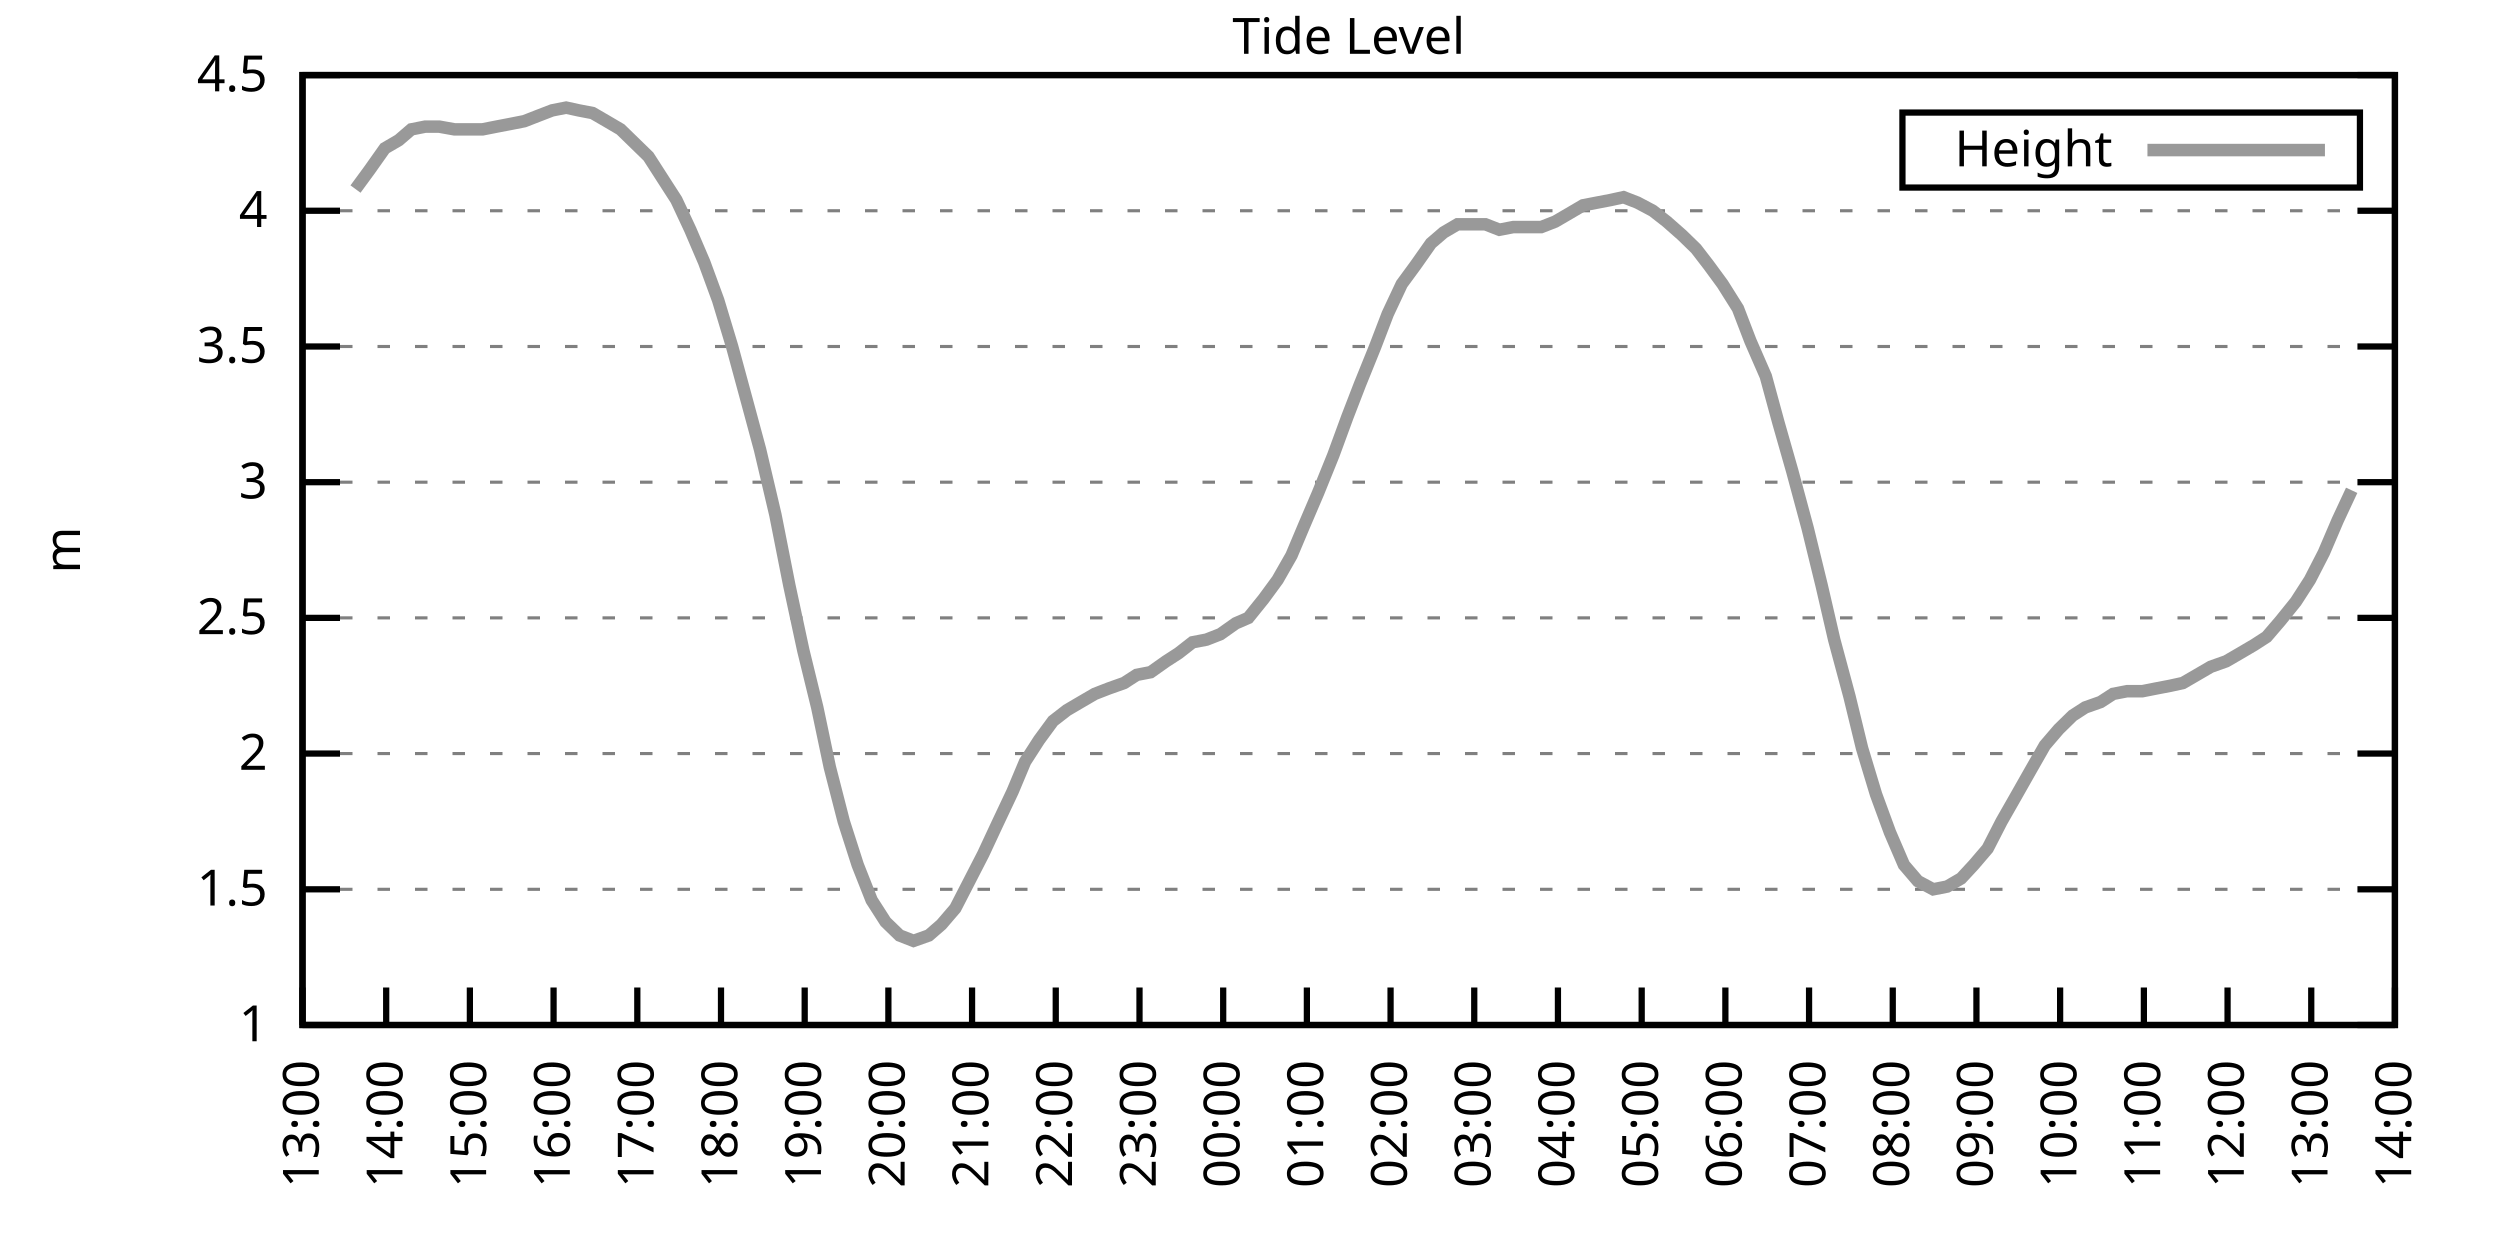
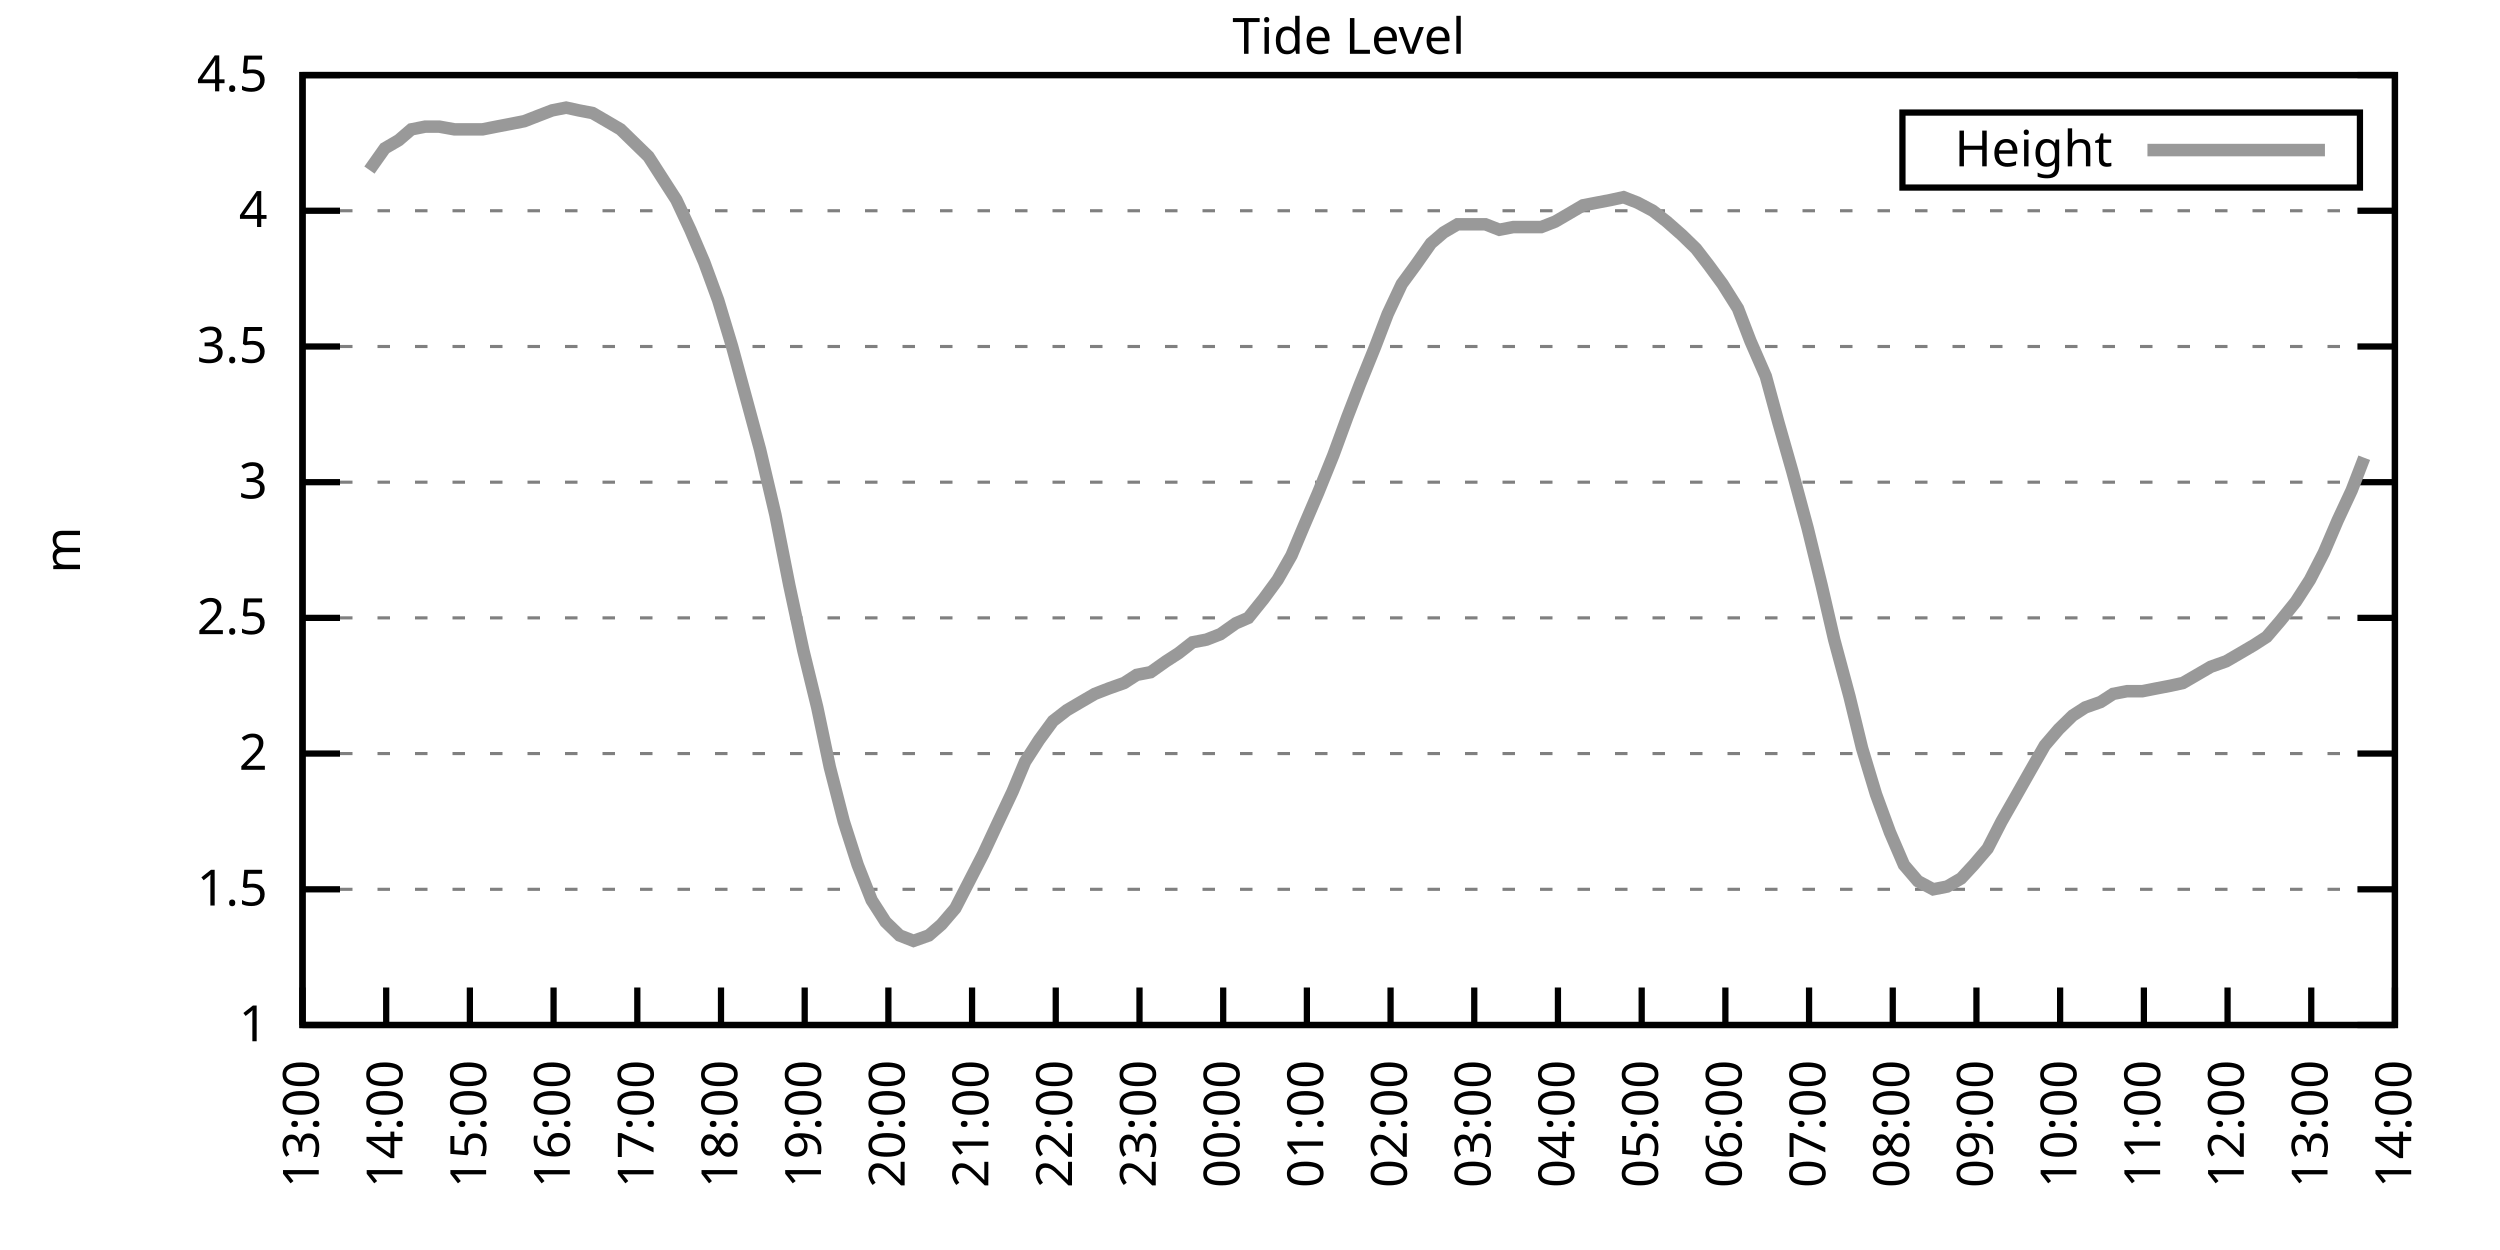
<svg xmlns="http://www.w3.org/2000/svg" xmlns:xlink="http://www.w3.org/1999/xlink" width="400" height="200" viewBox="0 0 400 200">
  <g id="gnuplot_canvas">
    <rect x="0" y="0" width="400" height="200" fill="none" />
    <defs>
      <circle id="gpDot" r="0.5" stroke-width="0.5" stroke="currentColor" />
      <path id="gpPt0" stroke-width="0.333" stroke="currentColor" d="M-1,0 h2 M0,-1 v2" />
      <path id="gpPt1" stroke-width="0.333" stroke="currentColor" d="M-1,-1 L1,1 M1,-1 L-1,1" />
      <path id="gpPt2" stroke-width="0.333" stroke="currentColor" d="M-1,0 L1,0 M0,-1 L0,1 M-1,-1 L1,1 M-1,1 L1,-1" />
      <rect id="gpPt3" stroke-width="0.333" stroke="currentColor" x="-1" y="-1" width="2" height="2" />
      <rect id="gpPt4" stroke-width="0.333" stroke="currentColor" fill="currentColor" x="-1" y="-1" width="2" height="2" />
      <circle id="gpPt5" stroke-width="0.333" stroke="currentColor" cx="0" cy="0" r="1" />
      <use xlink:href="#gpPt5" id="gpPt6" fill="currentColor" stroke="none" />
      <path id="gpPt7" stroke-width="0.333" stroke="currentColor" d="M0,-1.33 L-1.33,0.67 L1.33,0.67 z" />
      <use xlink:href="#gpPt7" id="gpPt8" fill="currentColor" stroke="none" />
      <use xlink:href="#gpPt7" id="gpPt9" stroke="currentColor" transform="rotate(180)" />
      <use xlink:href="#gpPt9" id="gpPt10" fill="currentColor" stroke="none" />
      <use xlink:href="#gpPt3" id="gpPt11" stroke="currentColor" transform="rotate(45)" />
      <use xlink:href="#gpPt11" id="gpPt12" fill="currentColor" stroke="none" />
      <path id="gpPt13" stroke-width="0.333" stroke="currentColor" d="M0,1.330 L1.265,0.411 L0.782,-1.067 L-0.782,-1.076 L-1.265,0.411 z" />
      <use xlink:href="#gpPt13" id="gpPt14" fill="currentColor" stroke="none" />
      <filter id="textbox" filterUnits="objectBoundingBox" x="0" y="0" height="1" width="1">
        <feFlood flood-color="white" flood-opacity="1" result="bgnd" />
        <feComposite in="SourceGraphic" in2="bgnd" operator="atop" />
      </filter>
      <filter id="greybox" filterUnits="objectBoundingBox" x="0" y="0" height="1" width="1">
        <feFlood flood-color="lightgrey" flood-opacity="1" result="grey" />
        <feComposite in="SourceGraphic" in2="grey" operator="atop" />
      </filter>
    </defs>
    <g fill="none" color="white" stroke="currentColor" stroke-width="1.00" stroke-linecap="butt" stroke-linejoin="miter">
</g>
    <g fill="none" color="black" stroke="currentColor" stroke-width="1.00" stroke-linecap="butt" stroke-linejoin="miter">
      <g stroke="none" shape-rendering="crispEdges">
        <polygon fill="rgb(255, 255, 255)" points="48.40,164.00 383.18,164.00 383.18,12.02 48.40,12.02 " />
      </g>
    </g>
    <g fill="none" color="black" stroke="currentColor" stroke-width="1.00" stroke-linecap="butt" stroke-linejoin="miter">
</g>
    <g fill="none" color="black" stroke="black" stroke-width="0.50" stroke-linecap="butt" stroke-linejoin="miter">
</g>
    <g fill="none" color="gray" stroke="currentColor" stroke-width="0.50" stroke-linecap="butt" stroke-linejoin="miter">
      <path stroke="gray" stroke-dasharray="2,4" class="gridline" d="M48.40,164.00 L383.19,164.00  " />
    </g>
    <g fill="none" color="gray" stroke="gray" stroke-width="1.00" stroke-linecap="butt" stroke-linejoin="miter">
</g>
    <g fill="none" color="black" stroke="currentColor" stroke-width="1.00" stroke-linecap="butt" stroke-linejoin="miter">
      <path stroke="black" d="M48.40,164.00 L54.40,164.00 M383.19,164.00 L377.19,164.00  " />
      <g transform="translate(42.80,166.60)" stroke="none" fill="black" font-family="Sans" font-size="8.00" text-anchor="end">
        <text>
          <tspan font-family="Sans"> 1</tspan>
        </text>
      </g>
    </g>
    <g fill="none" color="black" stroke="currentColor" stroke-width="1.00" stroke-linecap="butt" stroke-linejoin="miter">
</g>
    <g fill="none" color="black" stroke="black" stroke-width="0.50" stroke-linecap="butt" stroke-linejoin="miter">
</g>
    <g fill="none" color="gray" stroke="currentColor" stroke-width="0.50" stroke-linecap="butt" stroke-linejoin="miter">
      <path stroke="gray" stroke-dasharray="2,4" class="gridline" d="M48.40,142.29 L383.19,142.29  " />
    </g>
    <g fill="none" color="gray" stroke="gray" stroke-width="1.00" stroke-linecap="butt" stroke-linejoin="miter">
</g>
    <g fill="none" color="black" stroke="currentColor" stroke-width="1.00" stroke-linecap="butt" stroke-linejoin="miter">
      <path stroke="black" d="M48.40,142.29 L54.40,142.29 M383.19,142.29 L377.19,142.29  " />
      <g transform="translate(42.80,144.89)" stroke="none" fill="black" font-family="Sans" font-size="8.00" text-anchor="end">
        <text>
          <tspan font-family="Sans"> 1.5</tspan>
        </text>
      </g>
    </g>
    <g fill="none" color="black" stroke="currentColor" stroke-width="1.00" stroke-linecap="butt" stroke-linejoin="miter">
</g>
    <g fill="none" color="black" stroke="black" stroke-width="0.50" stroke-linecap="butt" stroke-linejoin="miter">
</g>
    <g fill="none" color="gray" stroke="currentColor" stroke-width="0.50" stroke-linecap="butt" stroke-linejoin="miter">
      <path stroke="gray" stroke-dasharray="2,4" class="gridline" d="M48.40,120.57 L383.19,120.57  " />
    </g>
    <g fill="none" color="gray" stroke="gray" stroke-width="1.00" stroke-linecap="butt" stroke-linejoin="miter">
</g>
    <g fill="none" color="black" stroke="currentColor" stroke-width="1.00" stroke-linecap="butt" stroke-linejoin="miter">
      <path stroke="black" d="M48.40,120.57 L54.40,120.57 M383.19,120.57 L377.19,120.57  " />
      <g transform="translate(42.80,123.17)" stroke="none" fill="black" font-family="Sans" font-size="8.00" text-anchor="end">
        <text>
          <tspan font-family="Sans"> 2</tspan>
        </text>
      </g>
    </g>
    <g fill="none" color="black" stroke="currentColor" stroke-width="1.00" stroke-linecap="butt" stroke-linejoin="miter">
</g>
    <g fill="none" color="black" stroke="black" stroke-width="0.50" stroke-linecap="butt" stroke-linejoin="miter">
</g>
    <g fill="none" color="gray" stroke="currentColor" stroke-width="0.50" stroke-linecap="butt" stroke-linejoin="miter">
      <path stroke="gray" stroke-dasharray="2,4" class="gridline" d="M48.40,98.86 L383.19,98.86  " />
    </g>
    <g fill="none" color="gray" stroke="gray" stroke-width="1.00" stroke-linecap="butt" stroke-linejoin="miter">
</g>
    <g fill="none" color="black" stroke="currentColor" stroke-width="1.00" stroke-linecap="butt" stroke-linejoin="miter">
      <path stroke="black" d="M48.40,98.86 L54.40,98.86 M383.19,98.86 L377.19,98.86  " />
      <g transform="translate(42.80,101.46)" stroke="none" fill="black" font-family="Sans" font-size="8.00" text-anchor="end">
        <text>
          <tspan font-family="Sans"> 2.5</tspan>
        </text>
      </g>
    </g>
    <g fill="none" color="black" stroke="currentColor" stroke-width="1.00" stroke-linecap="butt" stroke-linejoin="miter">
</g>
    <g fill="none" color="black" stroke="black" stroke-width="0.50" stroke-linecap="butt" stroke-linejoin="miter">
</g>
    <g fill="none" color="gray" stroke="currentColor" stroke-width="0.50" stroke-linecap="butt" stroke-linejoin="miter">
      <path stroke="gray" stroke-dasharray="2,4" class="gridline" d="M48.40,77.15 L383.19,77.15  " />
    </g>
    <g fill="none" color="gray" stroke="gray" stroke-width="1.00" stroke-linecap="butt" stroke-linejoin="miter">
</g>
    <g fill="none" color="black" stroke="currentColor" stroke-width="1.00" stroke-linecap="butt" stroke-linejoin="miter">
      <path stroke="black" d="M48.40,77.15 L54.40,77.15 M383.19,77.15 L377.19,77.15  " />
      <g transform="translate(42.80,79.75)" stroke="none" fill="black" font-family="Sans" font-size="8.00" text-anchor="end">
        <text>
          <tspan font-family="Sans"> 3</tspan>
        </text>
      </g>
    </g>
    <g fill="none" color="black" stroke="currentColor" stroke-width="1.00" stroke-linecap="butt" stroke-linejoin="miter">
</g>
    <g fill="none" color="black" stroke="black" stroke-width="0.50" stroke-linecap="butt" stroke-linejoin="miter">
</g>
    <g fill="none" color="gray" stroke="currentColor" stroke-width="0.50" stroke-linecap="butt" stroke-linejoin="miter">
      <path stroke="gray" stroke-dasharray="2,4" class="gridline" d="M48.40,55.44 L383.19,55.44  " />
    </g>
    <g fill="none" color="gray" stroke="gray" stroke-width="1.00" stroke-linecap="butt" stroke-linejoin="miter">
</g>
    <g fill="none" color="black" stroke="currentColor" stroke-width="1.00" stroke-linecap="butt" stroke-linejoin="miter">
      <path stroke="black" d="M48.40,55.44 L54.40,55.44 M383.19,55.44 L377.19,55.44  " />
      <g transform="translate(42.80,58.04)" stroke="none" fill="black" font-family="Sans" font-size="8.00" text-anchor="end">
        <text>
          <tspan font-family="Sans"> 3.5</tspan>
        </text>
      </g>
    </g>
    <g fill="none" color="black" stroke="currentColor" stroke-width="1.00" stroke-linecap="butt" stroke-linejoin="miter">
</g>
    <g fill="none" color="black" stroke="black" stroke-width="0.50" stroke-linecap="butt" stroke-linejoin="miter">
</g>
    <g fill="none" color="gray" stroke="currentColor" stroke-width="0.50" stroke-linecap="butt" stroke-linejoin="miter">
      <path stroke="gray" stroke-dasharray="2,4" class="gridline" d="M48.40,33.72 L383.19,33.72  " />
    </g>
    <g fill="none" color="gray" stroke="gray" stroke-width="1.00" stroke-linecap="butt" stroke-linejoin="miter">
</g>
    <g fill="none" color="black" stroke="currentColor" stroke-width="1.00" stroke-linecap="butt" stroke-linejoin="miter">
      <path stroke="black" d="M48.40,33.72 L54.40,33.72 M383.19,33.72 L377.19,33.72  " />
      <g transform="translate(42.80,36.32)" stroke="none" fill="black" font-family="Sans" font-size="8.00" text-anchor="end">
        <text>
          <tspan font-family="Sans"> 4</tspan>
        </text>
      </g>
    </g>
    <g fill="none" color="black" stroke="currentColor" stroke-width="1.00" stroke-linecap="butt" stroke-linejoin="miter">
</g>
    <g fill="none" color="black" stroke="black" stroke-width="0.50" stroke-linecap="butt" stroke-linejoin="miter">
</g>
    <g fill="none" color="gray" stroke="currentColor" stroke-width="0.50" stroke-linecap="butt" stroke-linejoin="miter">
      <path stroke="gray" stroke-dasharray="2,4" class="gridline" d="M48.40,12.01 L383.19,12.01  " />
    </g>
    <g fill="none" color="gray" stroke="gray" stroke-width="1.00" stroke-linecap="butt" stroke-linejoin="miter">
</g>
    <g fill="none" color="black" stroke="currentColor" stroke-width="1.00" stroke-linecap="butt" stroke-linejoin="miter">
      <path stroke="black" d="M48.40,12.01 L54.40,12.01 M383.19,12.01 L377.19,12.01  " />
      <g transform="translate(42.80,14.61)" stroke="none" fill="black" font-family="Sans" font-size="8.00" text-anchor="end">
        <text>
          <tspan font-family="Sans"> 4.5</tspan>
        </text>
      </g>
    </g>
    <g fill="none" color="black" stroke="currentColor" stroke-width="1.00" stroke-linecap="butt" stroke-linejoin="miter">
      <path stroke="black" d="M48.40,164.00 L48.40,158.00  " />
      <g transform="translate(51.00,169.60) rotate(270.00)" stroke="none" fill="black" font-family="Sans" font-size="8.00" text-anchor="end">
        <text>
          <tspan font-family="Sans">13:00</tspan>
        </text>
      </g>
    </g>
    <g fill="none" color="black" stroke="currentColor" stroke-width="1.00" stroke-linecap="butt" stroke-linejoin="miter">
      <path stroke="black" d="M61.79,164.00 L61.79,158.00  " />
      <g transform="translate(64.39,169.60) rotate(270.00)" stroke="none" fill="black" font-family="Sans" font-size="8.00" text-anchor="end">
        <text>
          <tspan font-family="Sans">14:00</tspan>
        </text>
      </g>
    </g>
    <g fill="none" color="black" stroke="currentColor" stroke-width="1.00" stroke-linecap="butt" stroke-linejoin="miter">
      <path stroke="black" d="M75.18,164.00 L75.18,158.00  " />
      <g transform="translate(77.78,169.60) rotate(270.00)" stroke="none" fill="black" font-family="Sans" font-size="8.00" text-anchor="end">
        <text>
          <tspan font-family="Sans">15:00</tspan>
        </text>
      </g>
    </g>
    <g fill="none" color="black" stroke="currentColor" stroke-width="1.00" stroke-linecap="butt" stroke-linejoin="miter">
      <path stroke="black" d="M88.57,164.00 L88.57,158.00  " />
      <g transform="translate(91.17,169.60) rotate(270.00)" stroke="none" fill="black" font-family="Sans" font-size="8.00" text-anchor="end">
        <text>
          <tspan font-family="Sans">16:00</tspan>
        </text>
      </g>
    </g>
    <g fill="none" color="black" stroke="currentColor" stroke-width="1.00" stroke-linecap="butt" stroke-linejoin="miter">
      <path stroke="black" d="M101.97,164.00 L101.97,158.00  " />
      <g transform="translate(104.57,169.60) rotate(270.00)" stroke="none" fill="black" font-family="Sans" font-size="8.00" text-anchor="end">
        <text>
          <tspan font-family="Sans">17:00</tspan>
        </text>
      </g>
    </g>
    <g fill="none" color="black" stroke="currentColor" stroke-width="1.00" stroke-linecap="butt" stroke-linejoin="miter">
      <path stroke="black" d="M115.36,164.00 L115.36,158.00  " />
      <g transform="translate(117.96,169.60) rotate(270.00)" stroke="none" fill="black" font-family="Sans" font-size="8.00" text-anchor="end">
        <text>
          <tspan font-family="Sans">18:00</tspan>
        </text>
      </g>
    </g>
    <g fill="none" color="black" stroke="currentColor" stroke-width="1.00" stroke-linecap="butt" stroke-linejoin="miter">
      <path stroke="black" d="M128.75,164.00 L128.75,158.00  " />
      <g transform="translate(131.35,169.60) rotate(270.00)" stroke="none" fill="black" font-family="Sans" font-size="8.00" text-anchor="end">
        <text>
          <tspan font-family="Sans">19:00</tspan>
        </text>
      </g>
    </g>
    <g fill="none" color="black" stroke="currentColor" stroke-width="1.00" stroke-linecap="butt" stroke-linejoin="miter">
      <path stroke="black" d="M142.14,164.00 L142.14,158.00  " />
      <g transform="translate(144.74,169.60) rotate(270.00)" stroke="none" fill="black" font-family="Sans" font-size="8.00" text-anchor="end">
        <text>
          <tspan font-family="Sans">20:00</tspan>
        </text>
      </g>
    </g>
    <g fill="none" color="black" stroke="currentColor" stroke-width="1.00" stroke-linecap="butt" stroke-linejoin="miter">
      <path stroke="black" d="M155.53,164.00 L155.53,158.00  " />
      <g transform="translate(158.13,169.60) rotate(270.00)" stroke="none" fill="black" font-family="Sans" font-size="8.00" text-anchor="end">
        <text>
          <tspan font-family="Sans">21:00</tspan>
        </text>
      </g>
    </g>
    <g fill="none" color="black" stroke="currentColor" stroke-width="1.00" stroke-linecap="butt" stroke-linejoin="miter">
      <path stroke="black" d="M168.92,164.00 L168.92,158.00  " />
      <g transform="translate(171.52,169.60) rotate(270.00)" stroke="none" fill="black" font-family="Sans" font-size="8.00" text-anchor="end">
        <text>
          <tspan font-family="Sans">22:00</tspan>
        </text>
      </g>
    </g>
    <g fill="none" color="black" stroke="currentColor" stroke-width="1.00" stroke-linecap="butt" stroke-linejoin="miter">
      <path stroke="black" d="M182.32,164.00 L182.32,158.00  " />
      <g transform="translate(184.92,169.60) rotate(270.00)" stroke="none" fill="black" font-family="Sans" font-size="8.00" text-anchor="end">
        <text>
          <tspan font-family="Sans">23:00</tspan>
        </text>
      </g>
    </g>
    <g fill="none" color="black" stroke="currentColor" stroke-width="1.00" stroke-linecap="butt" stroke-linejoin="miter">
      <path stroke="black" d="M195.71,164.00 L195.71,158.00  " />
      <g transform="translate(198.31,169.60) rotate(270.00)" stroke="none" fill="black" font-family="Sans" font-size="8.00" text-anchor="end">
        <text>
          <tspan font-family="Sans">00:00</tspan>
        </text>
      </g>
    </g>
    <g fill="none" color="black" stroke="currentColor" stroke-width="1.00" stroke-linecap="butt" stroke-linejoin="miter">
      <path stroke="black" d="M209.10,164.00 L209.10,158.00  " />
      <g transform="translate(211.70,169.60) rotate(270.00)" stroke="none" fill="black" font-family="Sans" font-size="8.00" text-anchor="end">
        <text>
          <tspan font-family="Sans">01:00</tspan>
        </text>
      </g>
    </g>
    <g fill="none" color="black" stroke="currentColor" stroke-width="1.00" stroke-linecap="butt" stroke-linejoin="miter">
      <path stroke="black" d="M222.49,164.00 L222.49,158.00  " />
      <g transform="translate(225.09,169.60) rotate(270.00)" stroke="none" fill="black" font-family="Sans" font-size="8.00" text-anchor="end">
        <text>
          <tspan font-family="Sans">02:00</tspan>
        </text>
      </g>
    </g>
    <g fill="none" color="black" stroke="currentColor" stroke-width="1.00" stroke-linecap="butt" stroke-linejoin="miter">
      <path stroke="black" d="M235.88,164.00 L235.88,158.00  " />
      <g transform="translate(238.48,169.60) rotate(270.00)" stroke="none" fill="black" font-family="Sans" font-size="8.00" text-anchor="end">
        <text>
          <tspan font-family="Sans">03:00</tspan>
        </text>
      </g>
    </g>
    <g fill="none" color="black" stroke="currentColor" stroke-width="1.00" stroke-linecap="butt" stroke-linejoin="miter">
      <path stroke="black" d="M249.27,164.00 L249.27,158.00  " />
      <g transform="translate(251.87,169.60) rotate(270.00)" stroke="none" fill="black" font-family="Sans" font-size="8.00" text-anchor="end">
        <text>
          <tspan font-family="Sans">04:00</tspan>
        </text>
      </g>
    </g>
    <g fill="none" color="black" stroke="currentColor" stroke-width="1.00" stroke-linecap="butt" stroke-linejoin="miter">
      <path stroke="black" d="M262.67,164.00 L262.67,158.00  " />
      <g transform="translate(265.27,169.60) rotate(270.00)" stroke="none" fill="black" font-family="Sans" font-size="8.00" text-anchor="end">
        <text>
          <tspan font-family="Sans">05:00</tspan>
        </text>
      </g>
    </g>
    <g fill="none" color="black" stroke="currentColor" stroke-width="1.00" stroke-linecap="butt" stroke-linejoin="miter">
      <path stroke="black" d="M276.06,164.00 L276.06,158.00  " />
      <g transform="translate(278.66,169.60) rotate(270.00)" stroke="none" fill="black" font-family="Sans" font-size="8.00" text-anchor="end">
        <text>
          <tspan font-family="Sans">06:00</tspan>
        </text>
      </g>
    </g>
    <g fill="none" color="black" stroke="currentColor" stroke-width="1.00" stroke-linecap="butt" stroke-linejoin="miter">
      <path stroke="black" d="M289.45,164.00 L289.45,158.00  " />
      <g transform="translate(292.05,169.60) rotate(270.00)" stroke="none" fill="black" font-family="Sans" font-size="8.00" text-anchor="end">
        <text>
          <tspan font-family="Sans">07:00</tspan>
        </text>
      </g>
    </g>
    <g fill="none" color="black" stroke="currentColor" stroke-width="1.00" stroke-linecap="butt" stroke-linejoin="miter">
      <path stroke="black" d="M302.84,164.00 L302.84,158.00  " />
      <g transform="translate(305.44,169.60) rotate(270.00)" stroke="none" fill="black" font-family="Sans" font-size="8.00" text-anchor="end">
        <text>
          <tspan font-family="Sans">08:00</tspan>
        </text>
      </g>
    </g>
    <g fill="none" color="black" stroke="currentColor" stroke-width="1.00" stroke-linecap="butt" stroke-linejoin="miter">
      <path stroke="black" d="M316.23,164.00 L316.23,158.00  " />
      <g transform="translate(318.83,169.60) rotate(270.00)" stroke="none" fill="black" font-family="Sans" font-size="8.00" text-anchor="end">
        <text>
          <tspan font-family="Sans">09:00</tspan>
        </text>
      </g>
    </g>
    <g fill="none" color="black" stroke="currentColor" stroke-width="1.00" stroke-linecap="butt" stroke-linejoin="miter">
      <path stroke="black" d="M329.62,164.00 L329.62,158.00  " />
      <g transform="translate(332.22,169.60) rotate(270.00)" stroke="none" fill="black" font-family="Sans" font-size="8.00" text-anchor="end">
        <text>
          <tspan font-family="Sans">10:00</tspan>
        </text>
      </g>
    </g>
    <g fill="none" color="black" stroke="currentColor" stroke-width="1.00" stroke-linecap="butt" stroke-linejoin="miter">
      <path stroke="black" d="M343.02,164.00 L343.02,158.00  " />
      <g transform="translate(345.62,169.60) rotate(270.00)" stroke="none" fill="black" font-family="Sans" font-size="8.00" text-anchor="end">
        <text>
          <tspan font-family="Sans">11:00</tspan>
        </text>
      </g>
    </g>
    <g fill="none" color="black" stroke="currentColor" stroke-width="1.00" stroke-linecap="butt" stroke-linejoin="miter">
      <path stroke="black" d="M356.41,164.00 L356.41,158.00  " />
      <g transform="translate(359.01,169.60) rotate(270.00)" stroke="none" fill="black" font-family="Sans" font-size="8.00" text-anchor="end">
        <text>
          <tspan font-family="Sans">12:00</tspan>
        </text>
      </g>
    </g>
    <g fill="none" color="black" stroke="currentColor" stroke-width="1.00" stroke-linecap="butt" stroke-linejoin="miter">
      <path stroke="black" d="M369.80,164.00 L369.80,158.00  " />
      <g transform="translate(372.40,169.60) rotate(270.00)" stroke="none" fill="black" font-family="Sans" font-size="8.00" text-anchor="end">
        <text>
          <tspan font-family="Sans">13:00</tspan>
        </text>
      </g>
    </g>
    <g fill="none" color="black" stroke="currentColor" stroke-width="1.00" stroke-linecap="butt" stroke-linejoin="miter">
      <path stroke="black" d="M383.19,164.00 L383.19,158.00  " />
      <g transform="translate(385.79,169.60) rotate(270.00)" stroke="none" fill="black" font-family="Sans" font-size="8.00" text-anchor="end">
        <text>
          <tspan font-family="Sans">14:00</tspan>
        </text>
      </g>
    </g>
    <g fill="none" color="black" stroke="currentColor" stroke-width="1.00" stroke-linecap="butt" stroke-linejoin="miter">
</g>
    <g fill="none" color="black" stroke="currentColor" stroke-width="1.00" stroke-linecap="butt" stroke-linejoin="miter">
      <path stroke="black" d="M48.40,12.01 L48.40,164.00 L383.19,164.00 L383.19,12.01 L48.40,12.01 Z  " />
    </g>
    <g fill="none" color="black" stroke="currentColor" stroke-width="1.00" stroke-linecap="butt" stroke-linejoin="miter">
</g>
    <g fill="none" color="black" stroke="currentColor" stroke-width="1.00" stroke-linecap="butt" stroke-linejoin="miter">
      <path stroke="black" d="M304.39,30.01 L304.39,18.01 L377.59,18.01 L377.59,30.01 L304.39,30.01 Z  " />
    </g>
    <g id="Tide_level_plot_1">
      <g fill="none" color="white" stroke="black" stroke-width="2.00" stroke-linecap="butt" stroke-linejoin="miter">
</g>
      <g fill="none" color="black" stroke="currentColor" stroke-width="2.00" stroke-linecap="butt" stroke-linejoin="miter">
        <g transform="translate(337.99,26.61)" stroke="none" fill="black" font-family="Sans" font-size="8.00" text-anchor="end">
          <text>
            <tspan font-family="Sans">Height</tspan>
          </text>
        </g>
      </g>
      <g fill="none" color="black" stroke="currentColor" stroke-width="2.00" stroke-linecap="butt" stroke-linejoin="miter">
-         <path stroke="rgb(153, 153, 153)" d="M343.59,24.01 L371.99,24.01 M56.88,30.25 L59.11,27.21 L61.57,23.73 L63.80,22.43 L65.81,20.70 L68.04,20.26   L70.27,20.26 L72.73,20.70 L74.74,20.70 L77.19,20.70 L79.42,20.26 L81.66,19.83 L83.89,19.39 L86.12,18.52   L88.35,17.66 L90.58,17.22 L92.59,17.66 L94.82,18.09 L97.06,19.39 L99.29,20.70 L101.52,22.87 L103.75,25.04   L105.98,28.51 L108.22,31.99 L110.45,36.76 L112.68,41.97 L114.91,48.05 L117.14,55.44 L119.38,63.69 L121.61,71.94   L124.06,82.36 L126.29,93.65 L128.53,104.07 L130.76,113.19 L132.77,122.75 L135.00,131.43 L137.23,138.38 L139.46,144.02   L141.69,147.50 L143.93,149.67 L146.16,150.54 L148.61,149.67 L150.62,147.93 L152.85,145.33 L155.31,140.55 L157.32,136.64   L159.55,131.86 L162.01,126.65 L164.01,121.88 L166.25,118.40 L168.48,115.36 L170.71,113.63 L172.94,112.32 L175.17,111.02   L177.41,110.15 L179.86,109.28 L181.87,107.98 L184.10,107.55 L186.56,105.81 L188.57,104.51 L190.80,102.77 L193.03,102.34   L195.26,101.47 L197.72,99.73 L199.73,98.86 L202.18,95.82 L204.41,92.78 L206.64,88.87 L208.65,84.10 L210.88,78.89   L213.34,72.81 L215.57,66.73 L217.58,61.52 L220.04,55.44 L222.04,50.22 L224.28,45.45 L226.51,42.41 L228.96,38.93   L230.97,37.20 L233.20,35.89 L235.44,35.89 L237.67,35.89 L239.90,36.76 L242.13,36.33 L244.36,36.33 L246.60,36.33   L248.83,35.46 L251.06,34.16 L253.29,32.85 L255.52,32.42 L257.76,31.99 L259.76,31.55 L262.00,32.42 L264.45,33.72   L266.68,35.46 L269.14,37.63 L271.37,39.80 L273.38,42.41 L275.61,45.45 L278.07,49.36 L280.07,54.57 L282.53,60.21   L284.54,67.59 L286.77,75.41 L289.23,84.53 L291.46,93.65 L293.47,102.34 L295.92,111.45 L297.93,119.71 L300.16,127.09   L302.39,133.17 L304.63,138.38 L306.86,140.98 L309.31,142.29 L311.54,141.85 L313.78,140.55 L315.79,138.38 L318.02,135.77   L320.25,131.43 L322.48,127.52 L324.94,123.18 L327.17,119.27 L329.40,116.67 L331.63,114.49 L333.64,113.19 L336.10,112.32   L338.10,111.02 L340.34,110.59 L342.79,110.59 L345.02,110.15 L347.26,109.72 L349.26,109.28 L351.50,107.98 L353.73,106.68   L356.18,105.81 L358.42,104.51 L360.65,103.20 L362.66,101.90 L364.89,99.30 L367.34,96.26 L369.58,92.78 L371.81,88.44   L374.04,83.23 L376.27,78.45  " />
+         <path stroke="rgb(153, 153, 153)" d="M343.59,24.01 L371.99,24.01 M59.11,27.21 L61.57,23.73 L63.80,22.43 L65.81,20.70 L68.04,20.26 L70.27,20.26   L72.73,20.70 L74.74,20.70 L77.19,20.70 L79.42,20.26 L81.66,19.83 L83.89,19.39 L86.12,18.52 L88.35,17.66   L90.58,17.22 L92.59,17.66 L94.82,18.09 L97.06,19.39 L99.29,20.70 L101.52,22.87 L103.75,25.04 L105.98,28.51   L108.22,31.99 L110.45,36.76 L112.68,41.97 L114.91,48.05 L117.14,55.44 L119.38,63.69 L121.61,71.94 L124.06,82.36   L126.29,93.65 L128.53,104.07 L130.76,113.19 L132.77,122.75 L135.00,131.43 L137.23,138.38 L139.46,144.02 L141.69,147.50   L143.93,149.67 L146.16,150.54 L148.61,149.67 L150.62,147.93 L152.85,145.33 L155.31,140.55 L157.32,136.64 L159.55,131.86   L162.01,126.65 L164.01,121.88 L166.25,118.40 L168.48,115.36 L170.71,113.63 L172.94,112.32 L175.17,111.02 L177.41,110.15   L179.86,109.28 L181.87,107.98 L184.10,107.55 L186.56,105.81 L188.57,104.51 L190.80,102.77 L193.03,102.34 L195.26,101.47   L197.72,99.73 L199.73,98.86 L202.18,95.82 L204.41,92.78 L206.64,88.87 L208.65,84.10 L210.88,78.89 L213.34,72.81   L215.57,66.73 L217.58,61.52 L220.04,55.44 L222.04,50.22 L224.28,45.45 L226.51,42.41 L228.96,38.93 L230.97,37.20   L233.20,35.89 L235.44,35.89 L237.67,35.89 L239.90,36.76 L242.13,36.33 L244.36,36.33 L246.60,36.33 L248.83,35.46   L251.06,34.16 L253.29,32.85 L255.52,32.42 L257.76,31.99 L259.76,31.55 L262.00,32.42 L264.45,33.72 L266.68,35.46   L269.14,37.63 L271.37,39.80 L273.38,42.41 L275.61,45.45 L278.07,49.36 L280.07,54.57 L282.53,60.21 L284.54,67.59   L286.77,75.41 L289.23,84.53 L291.46,93.65 L293.47,102.34 L295.92,111.45 L297.93,119.71 L300.16,127.09 L302.39,133.17   L304.63,138.38 L306.86,140.98 L309.31,142.29 L311.54,141.85 L313.78,140.55 L315.79,138.38 L318.02,135.77 L320.25,131.43   L322.48,127.52 L324.94,123.18 L327.17,119.27 L329.40,116.67 L331.63,114.49 L333.64,113.19 L336.10,112.32 L338.10,111.02   L340.34,110.59 L342.79,110.59 L345.02,110.15 L347.26,109.72 L349.26,109.28 L351.50,107.98 L353.73,106.68 L356.18,105.81   L358.42,104.51 L360.65,103.20 L362.66,101.90 L364.89,99.30 L367.34,96.26 L369.58,92.78 L371.81,88.44 L374.04,83.23   L376.27,78.45 L378.28,73.24  " />
      </g>
    </g>
    <g fill="none" color="black" stroke="currentColor" stroke-width="2.00" stroke-linecap="butt" stroke-linejoin="miter">
</g>
    <g fill="none" color="black" stroke="black" stroke-width="1.00" stroke-linecap="butt" stroke-linejoin="miter">
</g>
    <g fill="none" color="black" stroke="currentColor" stroke-width="1.00" stroke-linecap="butt" stroke-linejoin="miter">
      <path stroke="black" d="M48.40,12.01 L48.40,164.00 L383.19,164.00 L383.19,12.01 L48.40,12.01 Z  " />
      <g transform="translate(12.80,88.01) rotate(270.00)" stroke="none" fill="black" font-family="Sans" font-size="8.00" text-anchor="middle">
        <text>
          <tspan font-family="Sans">m</tspan>
        </text>
      </g>
    </g>
    <g fill="none" color="black" stroke="currentColor" stroke-width="1.00" stroke-linecap="butt" stroke-linejoin="miter">
</g>
    <g fill="none" color="black" stroke="currentColor" stroke-width="1.00" stroke-linecap="butt" stroke-linejoin="miter">
      <g transform="translate(215.79,8.61)" stroke="none" fill="black" font-family="Sans" font-size="8.00" text-anchor="middle">
        <text>
          <tspan font-family="Sans">Tide Level</tspan>
        </text>
      </g>
    </g>
    <g fill="none" color="black" stroke="currentColor" stroke-width="1.00" stroke-linecap="butt" stroke-linejoin="miter">
</g>
  </g>
</svg>
